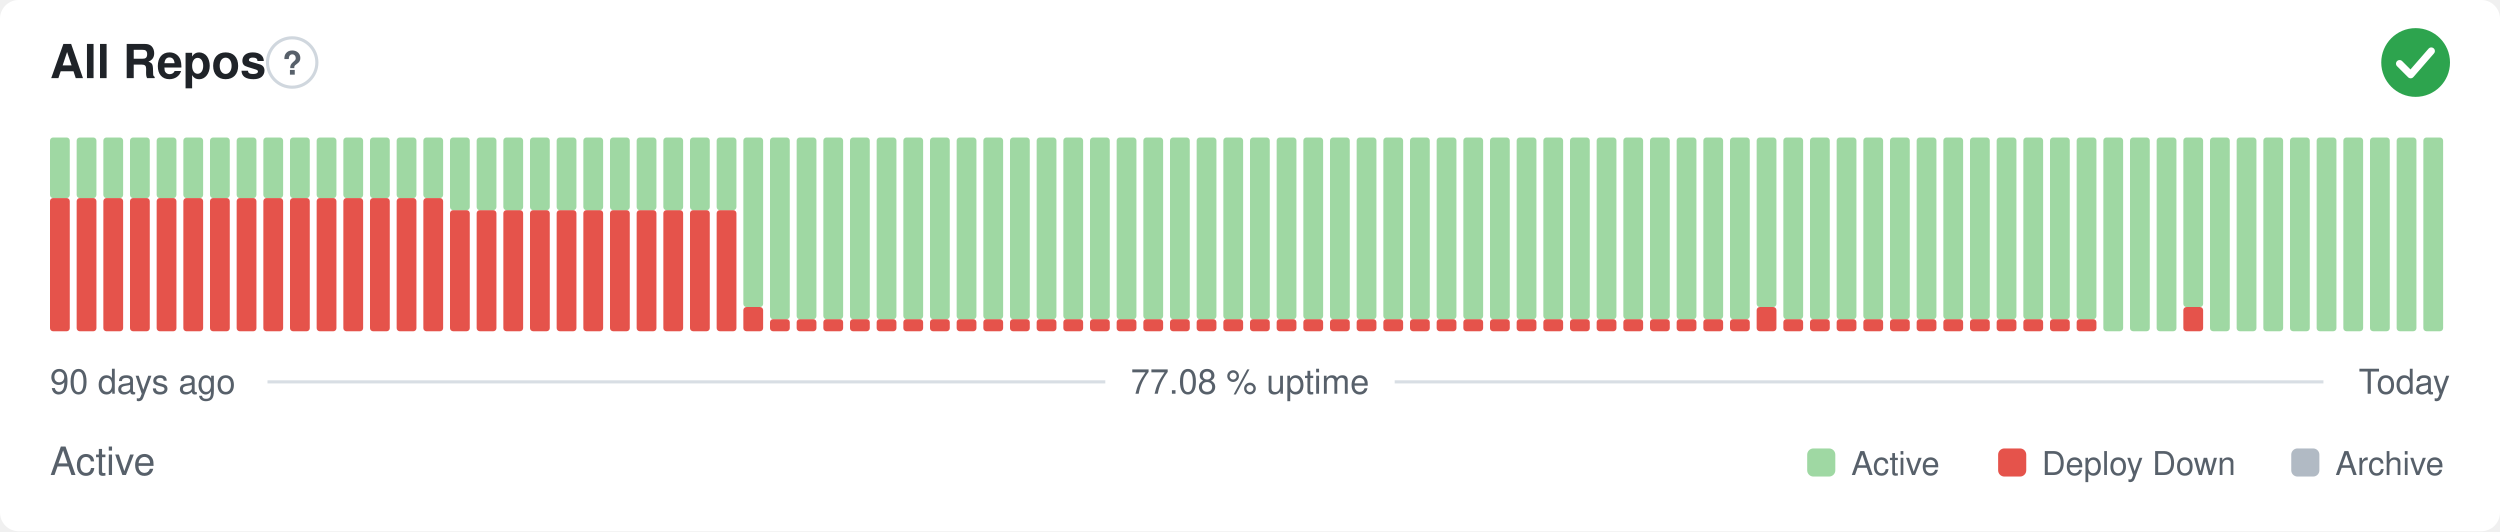
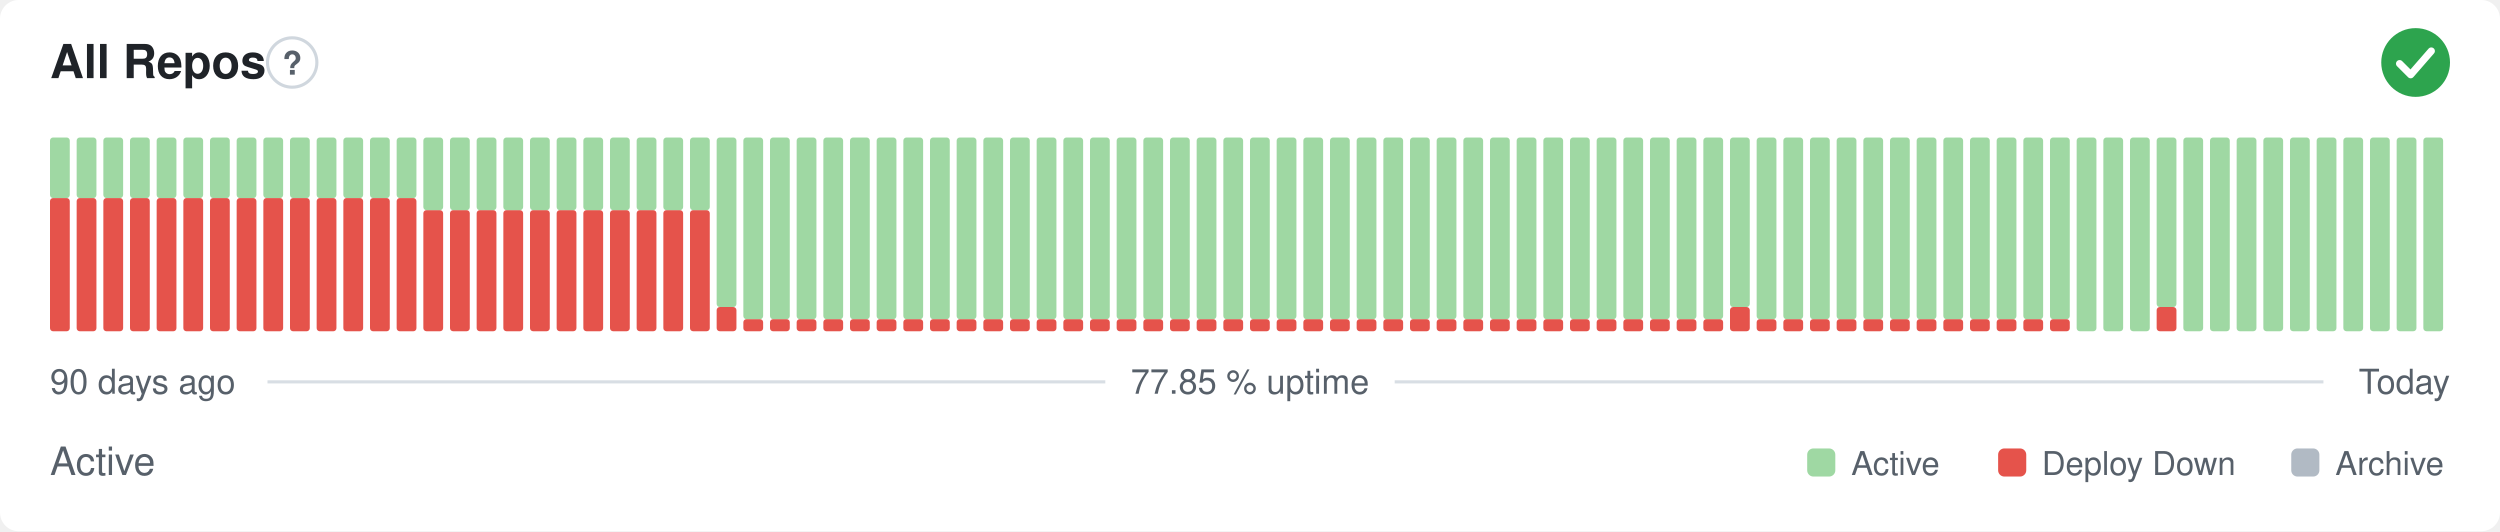
- <svg xmlns="http://www.w3.org/2000/svg" width="800" height="170" viewBox="0 0 800 170" role="img" aria-label="All Repos: Active, 77.08 % uptime over the last 90 days" font-family="-apple-system,BlinkMacSystemFont,'Segoe UI',Helvetica,Arial,sans-serif">
+ <svg xmlns="http://www.w3.org/2000/svg" width="800" height="170" viewBox="0 0 800 170" role="img" aria-label="All Repos: Active, 77.85 % uptime over the last 90 days" font-family="-apple-system,BlinkMacSystemFont,'Segoe UI',Helvetica,Arial,sans-serif">
  <style>
    @media (prefers-color-scheme: dark) {
      .bg { fill: #0d1117 }
      .title { fill: #e6edf3 }
      .muted { fill: #8b949e }
      .hint { stroke: #30363d }
      .rule { stroke: #30363d }
      .nodata { fill: #21262d }
    }
  </style>
  <rect class="bg" width="800" height="170" rx="6" fill="#ffffff" />
  <text class="title" x="16" y="25" font-size="15" font-weight="600" fill="#1f2328">All Repos</text>
  <circle class="hint" cx="93.5" cy="20" r="7.9" fill="none" stroke="#d0d7de" stroke-width="1" />
  <text class="muted" x="93.5" y="23.9" text-anchor="middle" font-size="10.4" font-weight="700" fill="#57606a">?</text>
  <circle cx="773" cy="20" r="11" fill="#2da44e" />
  <path d="M767.87 20.37l3.54 3.54 6.60 -7.58" fill="none" stroke="#fff" stroke-width="2.31" stroke-linecap="round" stroke-linejoin="round" />
  <rect x="16.00" y="63.38" width="6.33" height="42.63" rx="1" fill="#e5534b" />
  <rect x="16.00" y="44.00" width="6.33" height="19.38" rx="1" fill="#9fd8a3" />
  <rect x="24.53" y="63.38" width="6.33" height="42.63" rx="1" fill="#e5534b" />
  <rect x="24.53" y="44.00" width="6.33" height="19.38" rx="1" fill="#9fd8a3" />
  <rect x="33.07" y="63.38" width="6.33" height="42.63" rx="1" fill="#e5534b" />
  <rect x="33.07" y="44.00" width="6.33" height="19.38" rx="1" fill="#9fd8a3" />
  <rect x="41.60" y="63.38" width="6.33" height="42.63" rx="1" fill="#e5534b" />
  <rect x="41.60" y="44.00" width="6.33" height="19.38" rx="1" fill="#9fd8a3" />
  <rect x="50.13" y="63.38" width="6.33" height="42.63" rx="1" fill="#e5534b" />
  <rect x="50.13" y="44.00" width="6.33" height="19.38" rx="1" fill="#9fd8a3" />
  <rect x="58.67" y="63.38" width="6.33" height="42.63" rx="1" fill="#e5534b" />
  <rect x="58.67" y="44.00" width="6.33" height="19.38" rx="1" fill="#9fd8a3" />
  <rect x="67.20" y="63.38" width="6.33" height="42.63" rx="1" fill="#e5534b" />
  <rect x="67.20" y="44.00" width="6.33" height="19.38" rx="1" fill="#9fd8a3" />
  <rect x="75.73" y="63.38" width="6.33" height="42.63" rx="1" fill="#e5534b" />
  <rect x="75.73" y="44.00" width="6.33" height="19.38" rx="1" fill="#9fd8a3" />
  <rect x="84.27" y="63.38" width="6.33" height="42.63" rx="1" fill="#e5534b" />
  <rect x="84.27" y="44.00" width="6.33" height="19.38" rx="1" fill="#9fd8a3" />
  <rect x="92.80" y="63.38" width="6.33" height="42.63" rx="1" fill="#e5534b" />
  <rect x="92.80" y="44.00" width="6.33" height="19.38" rx="1" fill="#9fd8a3" />
  <rect x="101.33" y="63.38" width="6.33" height="42.63" rx="1" fill="#e5534b" />
  <rect x="101.33" y="44.00" width="6.33" height="19.38" rx="1" fill="#9fd8a3" />
  <rect x="109.87" y="63.38" width="6.33" height="42.63" rx="1" fill="#e5534b" />
  <rect x="109.87" y="44.00" width="6.33" height="19.38" rx="1" fill="#9fd8a3" />
  <rect x="118.40" y="63.38" width="6.33" height="42.63" rx="1" fill="#e5534b" />
  <rect x="118.40" y="44.00" width="6.33" height="19.38" rx="1" fill="#9fd8a3" />
  <rect x="126.93" y="63.38" width="6.33" height="42.63" rx="1" fill="#e5534b" />
  <rect x="126.93" y="44.00" width="6.33" height="19.38" rx="1" fill="#9fd8a3" />
-   <rect x="135.47" y="63.38" width="6.33" height="42.63" rx="1" fill="#e5534b" />
-   <rect x="135.47" y="44.00" width="6.33" height="19.38" rx="1" fill="#9fd8a3" />
+   <rect x="135.47" y="67.25" width="6.33" height="38.75" rx="1" fill="#e5534b" />
+   <rect x="135.47" y="44.00" width="6.33" height="23.25" rx="1" fill="#9fd8a3" />
  <rect x="144.00" y="67.25" width="6.33" height="38.75" rx="1" fill="#e5534b" />
  <rect x="144.00" y="44.00" width="6.33" height="23.25" rx="1" fill="#9fd8a3" />
  <rect x="152.53" y="67.25" width="6.33" height="38.75" rx="1" fill="#e5534b" />
  <rect x="152.53" y="44.00" width="6.33" height="23.25" rx="1" fill="#9fd8a3" />
  <rect x="161.07" y="67.25" width="6.33" height="38.75" rx="1" fill="#e5534b" />
  <rect x="161.07" y="44.00" width="6.33" height="23.25" rx="1" fill="#9fd8a3" />
  <rect x="169.60" y="67.25" width="6.33" height="38.75" rx="1" fill="#e5534b" />
  <rect x="169.60" y="44.00" width="6.33" height="23.25" rx="1" fill="#9fd8a3" />
  <rect x="178.13" y="67.25" width="6.33" height="38.75" rx="1" fill="#e5534b" />
  <rect x="178.13" y="44.00" width="6.33" height="23.25" rx="1" fill="#9fd8a3" />
  <rect x="186.67" y="67.25" width="6.33" height="38.75" rx="1" fill="#e5534b" />
  <rect x="186.67" y="44.00" width="6.33" height="23.25" rx="1" fill="#9fd8a3" />
  <rect x="195.20" y="67.25" width="6.33" height="38.75" rx="1" fill="#e5534b" />
  <rect x="195.20" y="44.00" width="6.33" height="23.25" rx="1" fill="#9fd8a3" />
  <rect x="203.73" y="67.25" width="6.33" height="38.75" rx="1" fill="#e5534b" />
  <rect x="203.73" y="44.00" width="6.33" height="23.25" rx="1" fill="#9fd8a3" />
  <rect x="212.27" y="67.25" width="6.33" height="38.75" rx="1" fill="#e5534b" />
  <rect x="212.27" y="44.00" width="6.33" height="23.25" rx="1" fill="#9fd8a3" />
  <rect x="220.80" y="67.25" width="6.33" height="38.75" rx="1" fill="#e5534b" />
  <rect x="220.80" y="44.00" width="6.33" height="23.25" rx="1" fill="#9fd8a3" />
-   <rect x="229.33" y="67.25" width="6.33" height="38.75" rx="1" fill="#e5534b" />
-   <rect x="229.33" y="44.00" width="6.33" height="23.25" rx="1" fill="#9fd8a3" />
-   <rect x="237.87" y="98.25" width="6.33" height="7.75" rx="1" fill="#e5534b" />
-   <rect x="237.87" y="44.00" width="6.33" height="54.25" rx="1" fill="#9fd8a3" />
+   <rect x="229.33" y="98.25" width="6.33" height="7.75" rx="1" fill="#e5534b" />
+   <rect x="229.33" y="44.00" width="6.33" height="54.25" rx="1" fill="#9fd8a3" />
+   <rect x="237.87" y="102.13" width="6.33" height="3.88" rx="1" fill="#e5534b" />
+   <rect x="237.87" y="44.00" width="6.33" height="58.13" rx="1" fill="#9fd8a3" />
  <rect x="246.40" y="102.13" width="6.33" height="3.88" rx="1" fill="#e5534b" />
  <rect x="246.40" y="44.00" width="6.33" height="58.13" rx="1" fill="#9fd8a3" />
  <rect x="254.93" y="102.13" width="6.33" height="3.88" rx="1" fill="#e5534b" />
  <rect x="254.93" y="44.00" width="6.33" height="58.13" rx="1" fill="#9fd8a3" />
  <rect x="263.47" y="102.13" width="6.33" height="3.88" rx="1" fill="#e5534b" />
  <rect x="263.47" y="44.00" width="6.33" height="58.13" rx="1" fill="#9fd8a3" />
  <rect x="272.00" y="102.13" width="6.33" height="3.88" rx="1" fill="#e5534b" />
  <rect x="272.00" y="44.00" width="6.33" height="58.13" rx="1" fill="#9fd8a3" />
  <rect x="280.53" y="102.13" width="6.33" height="3.88" rx="1" fill="#e5534b" />
  <rect x="280.53" y="44.00" width="6.33" height="58.13" rx="1" fill="#9fd8a3" />
  <rect x="289.07" y="102.13" width="6.33" height="3.88" rx="1" fill="#e5534b" />
  <rect x="289.07" y="44.00" width="6.33" height="58.13" rx="1" fill="#9fd8a3" />
  <rect x="297.60" y="102.13" width="6.33" height="3.88" rx="1" fill="#e5534b" />
  <rect x="297.60" y="44.00" width="6.33" height="58.13" rx="1" fill="#9fd8a3" />
  <rect x="306.13" y="102.13" width="6.33" height="3.88" rx="1" fill="#e5534b" />
  <rect x="306.13" y="44.00" width="6.33" height="58.13" rx="1" fill="#9fd8a3" />
  <rect x="314.67" y="102.13" width="6.33" height="3.88" rx="1" fill="#e5534b" />
  <rect x="314.67" y="44.00" width="6.33" height="58.13" rx="1" fill="#9fd8a3" />
  <rect x="323.20" y="102.13" width="6.33" height="3.88" rx="1" fill="#e5534b" />
  <rect x="323.20" y="44.00" width="6.33" height="58.13" rx="1" fill="#9fd8a3" />
  <rect x="331.73" y="102.13" width="6.33" height="3.88" rx="1" fill="#e5534b" />
  <rect x="331.73" y="44.00" width="6.33" height="58.13" rx="1" fill="#9fd8a3" />
  <rect x="340.27" y="102.13" width="6.33" height="3.88" rx="1" fill="#e5534b" />
  <rect x="340.27" y="44.00" width="6.33" height="58.13" rx="1" fill="#9fd8a3" />
  <rect x="348.80" y="102.13" width="6.33" height="3.88" rx="1" fill="#e5534b" />
  <rect x="348.80" y="44.00" width="6.33" height="58.13" rx="1" fill="#9fd8a3" />
  <rect x="357.33" y="102.13" width="6.33" height="3.88" rx="1" fill="#e5534b" />
  <rect x="357.33" y="44.00" width="6.33" height="58.13" rx="1" fill="#9fd8a3" />
  <rect x="365.87" y="102.13" width="6.33" height="3.88" rx="1" fill="#e5534b" />
  <rect x="365.87" y="44.00" width="6.33" height="58.13" rx="1" fill="#9fd8a3" />
  <rect x="374.40" y="102.13" width="6.33" height="3.88" rx="1" fill="#e5534b" />
  <rect x="374.40" y="44.00" width="6.33" height="58.13" rx="1" fill="#9fd8a3" />
  <rect x="382.93" y="102.13" width="6.33" height="3.88" rx="1" fill="#e5534b" />
  <rect x="382.93" y="44.00" width="6.33" height="58.13" rx="1" fill="#9fd8a3" />
  <rect x="391.47" y="102.13" width="6.33" height="3.88" rx="1" fill="#e5534b" />
  <rect x="391.47" y="44.00" width="6.33" height="58.13" rx="1" fill="#9fd8a3" />
  <rect x="400.00" y="102.13" width="6.33" height="3.88" rx="1" fill="#e5534b" />
  <rect x="400.00" y="44.00" width="6.33" height="58.13" rx="1" fill="#9fd8a3" />
  <rect x="408.53" y="102.13" width="6.33" height="3.88" rx="1" fill="#e5534b" />
  <rect x="408.53" y="44.00" width="6.33" height="58.13" rx="1" fill="#9fd8a3" />
  <rect x="417.07" y="102.13" width="6.33" height="3.88" rx="1" fill="#e5534b" />
  <rect x="417.07" y="44.00" width="6.33" height="58.13" rx="1" fill="#9fd8a3" />
  <rect x="425.60" y="102.13" width="6.33" height="3.88" rx="1" fill="#e5534b" />
  <rect x="425.60" y="44.00" width="6.33" height="58.13" rx="1" fill="#9fd8a3" />
  <rect x="434.13" y="102.13" width="6.33" height="3.88" rx="1" fill="#e5534b" />
  <rect x="434.13" y="44.00" width="6.33" height="58.13" rx="1" fill="#9fd8a3" />
  <rect x="442.67" y="102.13" width="6.33" height="3.88" rx="1" fill="#e5534b" />
  <rect x="442.67" y="44.00" width="6.33" height="58.13" rx="1" fill="#9fd8a3" />
  <rect x="451.20" y="102.13" width="6.33" height="3.88" rx="1" fill="#e5534b" />
  <rect x="451.20" y="44.00" width="6.33" height="58.13" rx="1" fill="#9fd8a3" />
  <rect x="459.73" y="102.13" width="6.33" height="3.88" rx="1" fill="#e5534b" />
  <rect x="459.73" y="44.00" width="6.33" height="58.13" rx="1" fill="#9fd8a3" />
  <rect x="468.27" y="102.13" width="6.33" height="3.88" rx="1" fill="#e5534b" />
  <rect x="468.27" y="44.00" width="6.33" height="58.13" rx="1" fill="#9fd8a3" />
  <rect x="476.80" y="102.13" width="6.33" height="3.88" rx="1" fill="#e5534b" />
  <rect x="476.80" y="44.00" width="6.33" height="58.13" rx="1" fill="#9fd8a3" />
  <rect x="485.33" y="102.13" width="6.33" height="3.88" rx="1" fill="#e5534b" />
  <rect x="485.33" y="44.00" width="6.33" height="58.13" rx="1" fill="#9fd8a3" />
  <rect x="493.87" y="102.13" width="6.33" height="3.88" rx="1" fill="#e5534b" />
  <rect x="493.87" y="44.00" width="6.33" height="58.13" rx="1" fill="#9fd8a3" />
  <rect x="502.40" y="102.13" width="6.33" height="3.88" rx="1" fill="#e5534b" />
  <rect x="502.40" y="44.00" width="6.33" height="58.13" rx="1" fill="#9fd8a3" />
  <rect x="510.93" y="102.13" width="6.33" height="3.88" rx="1" fill="#e5534b" />
  <rect x="510.93" y="44.00" width="6.33" height="58.13" rx="1" fill="#9fd8a3" />
  <rect x="519.47" y="102.13" width="6.33" height="3.88" rx="1" fill="#e5534b" />
  <rect x="519.47" y="44.00" width="6.33" height="58.13" rx="1" fill="#9fd8a3" />
  <rect x="528.00" y="102.13" width="6.33" height="3.88" rx="1" fill="#e5534b" />
  <rect x="528.00" y="44.00" width="6.33" height="58.13" rx="1" fill="#9fd8a3" />
  <rect x="536.53" y="102.13" width="6.33" height="3.88" rx="1" fill="#e5534b" />
  <rect x="536.53" y="44.00" width="6.33" height="58.13" rx="1" fill="#9fd8a3" />
  <rect x="545.07" y="102.13" width="6.33" height="3.88" rx="1" fill="#e5534b" />
  <rect x="545.07" y="44.00" width="6.33" height="58.13" rx="1" fill="#9fd8a3" />
-   <rect x="553.60" y="102.13" width="6.33" height="3.88" rx="1" fill="#e5534b" />
-   <rect x="553.60" y="44.00" width="6.33" height="58.13" rx="1" fill="#9fd8a3" />
-   <rect x="562.13" y="98.25" width="6.33" height="7.75" rx="1" fill="#e5534b" />
-   <rect x="562.13" y="44.00" width="6.33" height="54.25" rx="1" fill="#9fd8a3" />
+   <rect x="553.60" y="98.25" width="6.33" height="7.75" rx="1" fill="#e5534b" />
+   <rect x="553.60" y="44.00" width="6.33" height="54.25" rx="1" fill="#9fd8a3" />
+   <rect x="562.13" y="102.13" width="6.33" height="3.88" rx="1" fill="#e5534b" />
+   <rect x="562.13" y="44.00" width="6.33" height="58.13" rx="1" fill="#9fd8a3" />
  <rect x="570.67" y="102.13" width="6.33" height="3.88" rx="1" fill="#e5534b" />
  <rect x="570.67" y="44.00" width="6.33" height="58.13" rx="1" fill="#9fd8a3" />
  <rect x="579.20" y="102.13" width="6.33" height="3.88" rx="1" fill="#e5534b" />
  <rect x="579.20" y="44.00" width="6.33" height="58.13" rx="1" fill="#9fd8a3" />
  <rect x="587.73" y="102.13" width="6.33" height="3.88" rx="1" fill="#e5534b" />
  <rect x="587.73" y="44.00" width="6.33" height="58.13" rx="1" fill="#9fd8a3" />
  <rect x="596.27" y="102.13" width="6.33" height="3.88" rx="1" fill="#e5534b" />
  <rect x="596.27" y="44.00" width="6.33" height="58.13" rx="1" fill="#9fd8a3" />
  <rect x="604.80" y="102.13" width="6.33" height="3.88" rx="1" fill="#e5534b" />
  <rect x="604.80" y="44.00" width="6.33" height="58.13" rx="1" fill="#9fd8a3" />
  <rect x="613.33" y="102.13" width="6.33" height="3.88" rx="1" fill="#e5534b" />
  <rect x="613.33" y="44.00" width="6.33" height="58.13" rx="1" fill="#9fd8a3" />
  <rect x="621.87" y="102.13" width="6.33" height="3.88" rx="1" fill="#e5534b" />
  <rect x="621.87" y="44.00" width="6.33" height="58.13" rx="1" fill="#9fd8a3" />
  <rect x="630.40" y="102.13" width="6.33" height="3.88" rx="1" fill="#e5534b" />
  <rect x="630.40" y="44.00" width="6.33" height="58.13" rx="1" fill="#9fd8a3" />
  <rect x="638.93" y="102.13" width="6.33" height="3.88" rx="1" fill="#e5534b" />
  <rect x="638.93" y="44.00" width="6.33" height="58.13" rx="1" fill="#9fd8a3" />
  <rect x="647.47" y="102.13" width="6.33" height="3.88" rx="1" fill="#e5534b" />
  <rect x="647.47" y="44.00" width="6.33" height="58.13" rx="1" fill="#9fd8a3" />
  <rect x="656.00" y="102.13" width="6.33" height="3.88" rx="1" fill="#e5534b" />
  <rect x="656.00" y="44.00" width="6.33" height="58.13" rx="1" fill="#9fd8a3" />
-   <rect x="664.53" y="102.13" width="6.33" height="3.88" rx="1" fill="#e5534b" />
-   <rect x="664.53" y="44.00" width="6.33" height="58.13" rx="1" fill="#9fd8a3" />
+   <rect x="664.53" y="44.00" width="6.33" height="62.00" rx="1" fill="#9fd8a3" />
  <rect x="673.07" y="44.00" width="6.33" height="62.00" rx="1" fill="#9fd8a3" />
  <rect x="681.60" y="44.00" width="6.33" height="62.00" rx="1" fill="#9fd8a3" />
-   <rect x="690.13" y="44.00" width="6.33" height="62.00" rx="1" fill="#9fd8a3" />
-   <rect x="698.67" y="98.25" width="6.33" height="7.75" rx="1" fill="#e5534b" />
-   <rect x="698.67" y="44.00" width="6.33" height="54.25" rx="1" fill="#9fd8a3" />
+   <rect x="690.13" y="98.25" width="6.33" height="7.75" rx="1" fill="#e5534b" />
+   <rect x="690.13" y="44.00" width="6.33" height="54.25" rx="1" fill="#9fd8a3" />
+   <rect x="698.67" y="44.00" width="6.33" height="62.00" rx="1" fill="#9fd8a3" />
  <rect x="707.20" y="44.00" width="6.33" height="62.00" rx="1" fill="#9fd8a3" />
  <rect x="715.73" y="44.00" width="6.33" height="62.00" rx="1" fill="#9fd8a3" />
  <rect x="724.27" y="44.00" width="6.33" height="62.00" rx="1" fill="#9fd8a3" />
  <rect x="732.80" y="44.00" width="6.33" height="62.00" rx="1" fill="#9fd8a3" />
  <rect x="741.33" y="44.00" width="6.33" height="62.00" rx="1" fill="#9fd8a3" />
  <rect x="749.87" y="44.00" width="6.33" height="62.00" rx="1" fill="#9fd8a3" />
  <rect x="758.40" y="44.00" width="6.33" height="62.00" rx="1" fill="#9fd8a3" />
  <rect x="766.93" y="44.00" width="6.33" height="62.00" rx="1" fill="#9fd8a3" />
  <rect x="775.47" y="44.00" width="6.33" height="62.00" rx="1" fill="#9fd8a3" />
  <text class="muted" x="16" y="126" font-size="11" fill="#57606a">90 days ago</text>
-   <text class="muted" x="400" y="126" text-anchor="middle" font-size="11" fill="#57606a">77.08 % uptime</text>
+   <text class="muted" x="400" y="126" text-anchor="middle" font-size="11" fill="#57606a">77.85 % uptime</text>
  <text class="muted" x="784" y="126" text-anchor="end" font-size="11" fill="#57606a">Today</text>
  <line class="rule" x1="85.6" y1="122.2" x2="353.7" y2="122.2" stroke="#d8dee4" stroke-width="1" />
  <line class="rule" x1="446.3" y1="122.2" x2="743.5" y2="122.2" stroke="#d8dee4" stroke-width="1" />
  <text class="muted" x="16" y="152" font-size="12.5" fill="#57606a">Active</text>
  <rect x="578.3" y="143.5" width="9.0" height="9.0" rx="2" fill="#9fd8a3" />
  <text class="muted" x="592.4" y="152" font-size="10.5" fill="#57606a">Active</text>
  <rect x="639.4" y="143.5" width="9.0" height="9.0" rx="2" fill="#e5534b" />
  <text class="muted" x="653.4" y="152" font-size="10.5" fill="#57606a">Deploy Down</text>
  <rect x="733.2" y="143.5" width="9.0" height="9.0" rx="2" fill="#b1bac4" />
  <text class="muted" x="747.3" y="152" font-size="10.5" fill="#57606a">Archive</text>
</svg>
